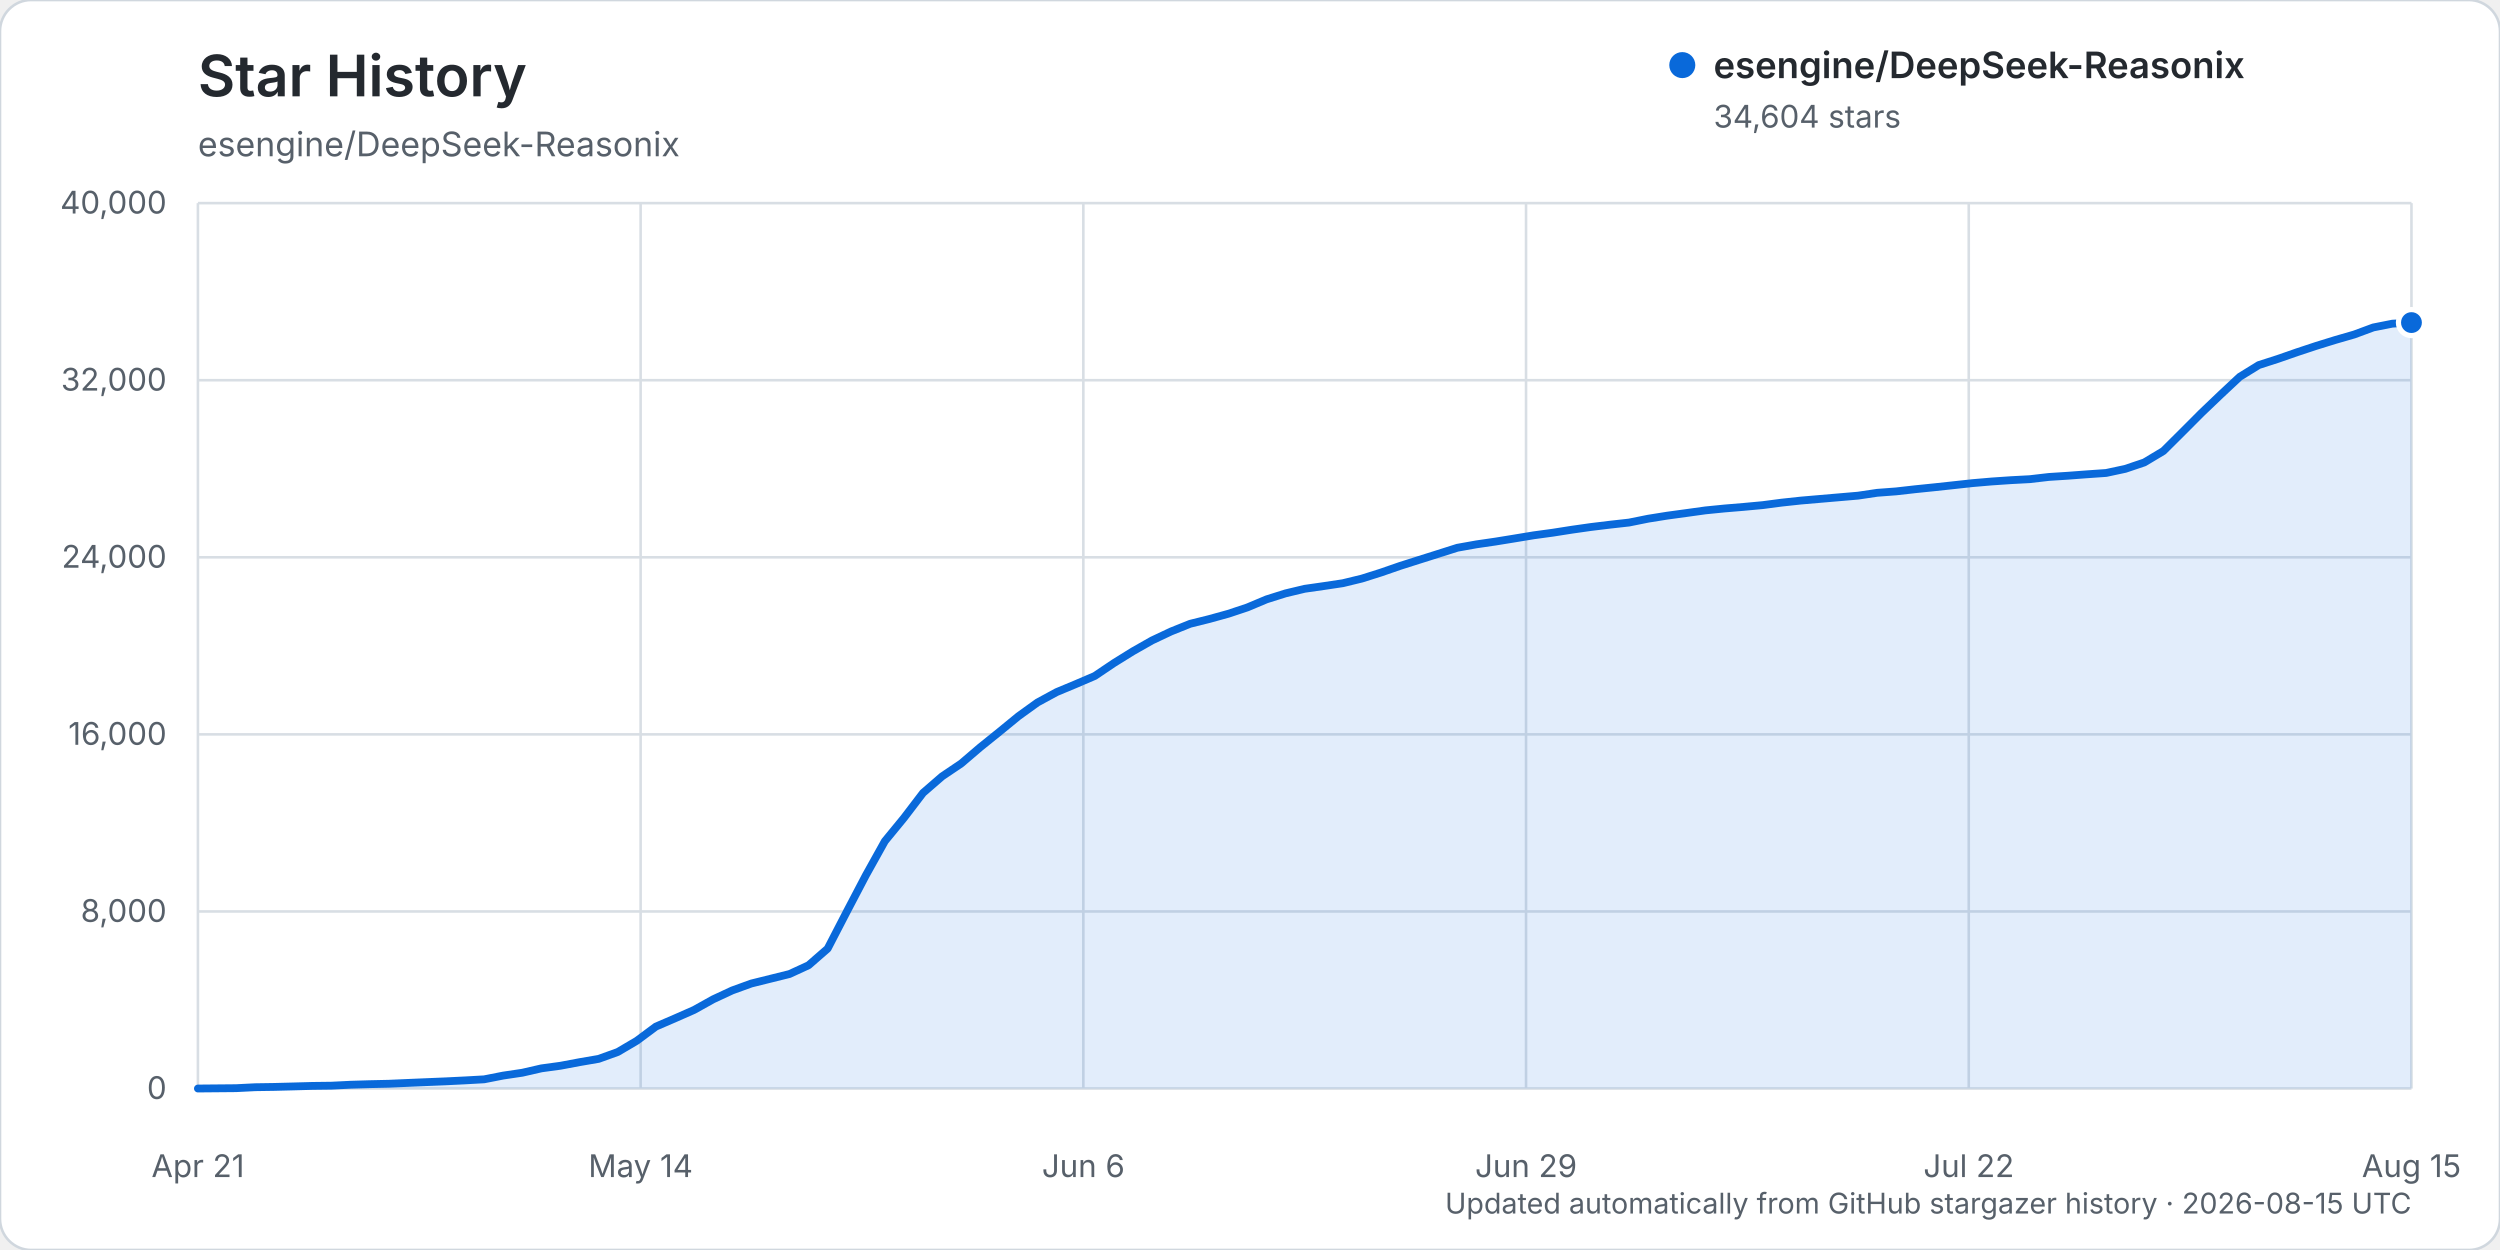
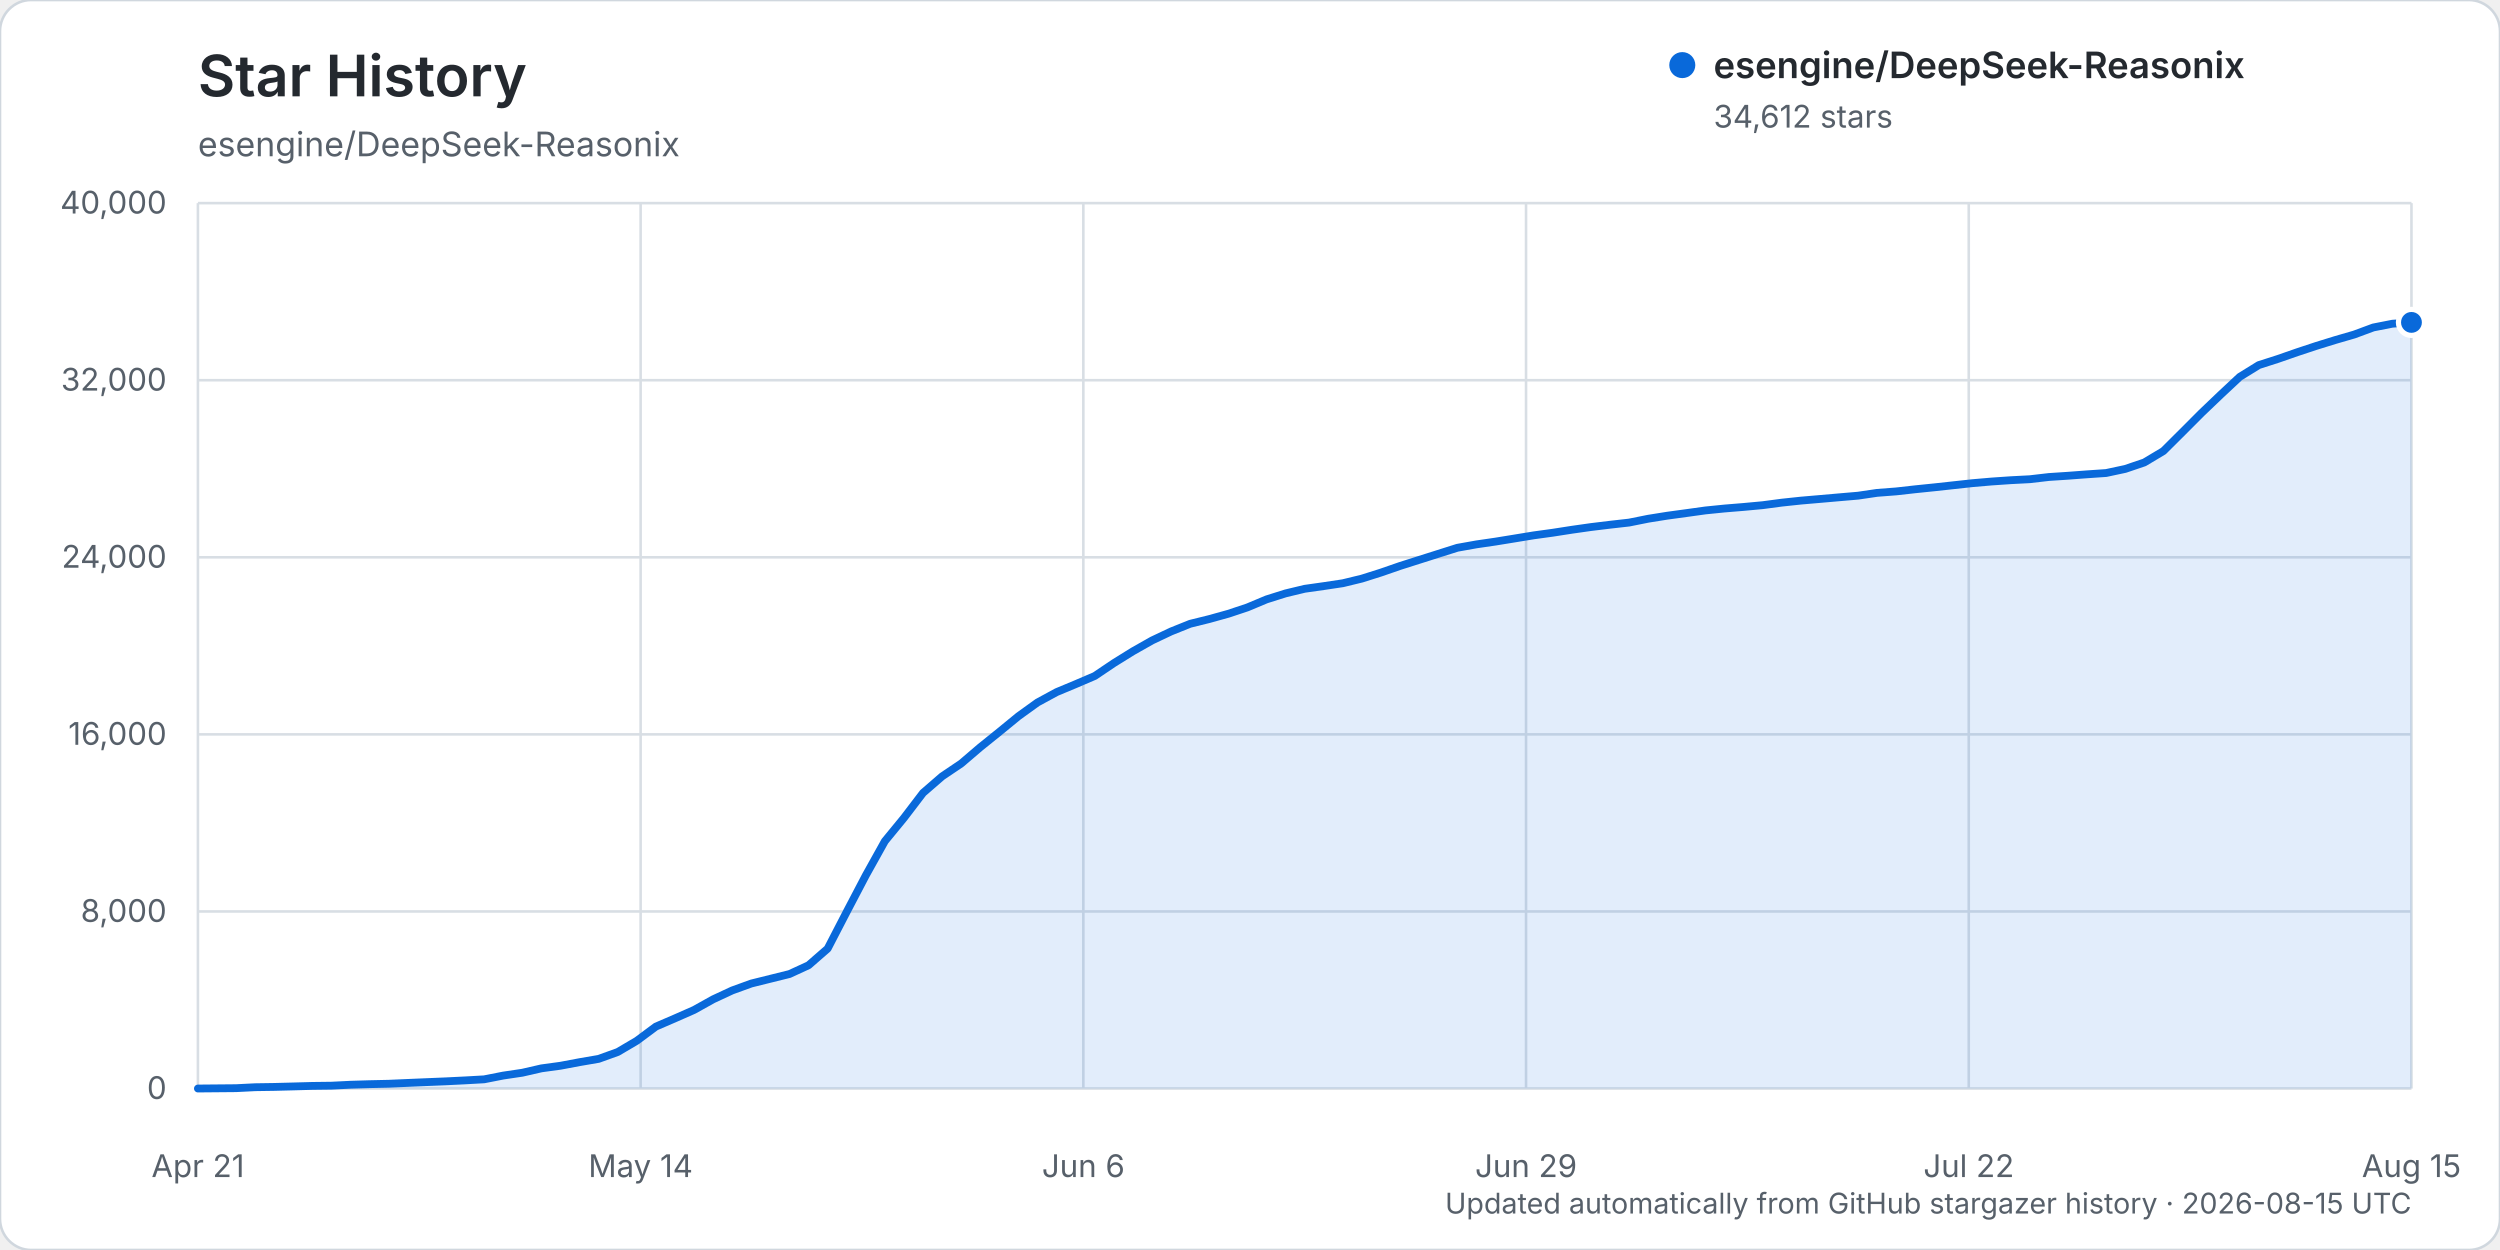
<svg xmlns="http://www.w3.org/2000/svg" width="960" height="480" viewBox="0 0 960 480" role="img" aria-labelledby="title description">
  <rect width="960" height="480" rx="12" fill="#ffffff" stroke="#d0d7de" />
  <text x="76" y="37" fill="#24292f" font-family="-apple-system, BlinkMacSystemFont, 'Segoe UI', sans-serif" font-size="22" font-weight="600">Star History</text>
  <text x="76" y="60" fill="#57606a" font-family="-apple-system, BlinkMacSystemFont, 'Segoe UI', sans-serif" font-size="13">esengine/DeepSeek-Reasonix</text>
  <g font-family="-apple-system, BlinkMacSystemFont, 'Segoe UI', sans-serif">
    <line x1="76" y1="418.00" x2="926" y2="418.00" stroke="#d8dee4" stroke-width="1" />
    <text x="64" y="422.00" text-anchor="end" fill="#57606a" font-size="12">0</text>
    <line x1="76" y1="350.00" x2="926" y2="350.00" stroke="#d8dee4" stroke-width="1" />
    <text x="64" y="354.00" text-anchor="end" fill="#57606a" font-size="12">8,000</text>
    <line x1="76" y1="282.00" x2="926" y2="282.00" stroke="#d8dee4" stroke-width="1" />
    <text x="64" y="286.00" text-anchor="end" fill="#57606a" font-size="12">16,000</text>
    <line x1="76" y1="214.00" x2="926" y2="214.00" stroke="#d8dee4" stroke-width="1" />
    <text x="64" y="218.00" text-anchor="end" fill="#57606a" font-size="12">24,000</text>
    <line x1="76" y1="146.00" x2="926" y2="146.00" stroke="#d8dee4" stroke-width="1" />
    <text x="64" y="150.00" text-anchor="end" fill="#57606a" font-size="12">32,000</text>
    <line x1="76" y1="78.00" x2="926" y2="78.00" stroke="#d8dee4" stroke-width="1" />
    <text x="64" y="82.00" text-anchor="end" fill="#57606a" font-size="12">40,000</text>
    <line x1="76.00" y1="78" x2="76.00" y2="418" stroke="#d8dee4" stroke-width="1" />
    <text x="76.00" y="452" text-anchor="middle" fill="#57606a" font-size="12">Apr 21</text>
    <line x1="246.00" y1="78" x2="246.00" y2="418" stroke="#d8dee4" stroke-width="1" />
    <text x="246.00" y="452" text-anchor="middle" fill="#57606a" font-size="12">May 14</text>
    <line x1="416.00" y1="78" x2="416.00" y2="418" stroke="#d8dee4" stroke-width="1" />
    <text x="416.00" y="452" text-anchor="middle" fill="#57606a" font-size="12">Jun 6</text>
    <line x1="586.00" y1="78" x2="586.00" y2="418" stroke="#d8dee4" stroke-width="1" />
    <text x="586.00" y="452" text-anchor="middle" fill="#57606a" font-size="12">Jun 29</text>
    <line x1="756.00" y1="78" x2="756.00" y2="418" stroke="#d8dee4" stroke-width="1" />
    <text x="756.00" y="452" text-anchor="middle" fill="#57606a" font-size="12">Jul 22</text>
    <line x1="926.00" y1="78" x2="926.00" y2="418" stroke="#d8dee4" stroke-width="1" />
    <text x="926.00" y="452" text-anchor="middle" fill="#57606a" font-size="12">Aug 15</text>
-     <path d="M76.00,417.99 L90.66,417.86 L97.98,417.49 L105.31,417.38 L112.64,417.19 L119.97,416.99 L127.29,416.90 L134.62,416.54 L141.95,416.32 L149.28,416.16 L156.60,415.84 L163.93,415.53 L171.26,415.23 L178.59,414.87 L185.91,414.46 L193.24,413.02 L200.57,411.93 L207.90,410.25 L215.22,409.25 L222.55,407.87 L229.88,406.61 L237.21,403.97 L244.53,399.66 L251.86,394.21 L259.19,391.05 L266.52,387.82 L273.84,383.74 L281.17,380.33 L288.50,377.67 L295.83,375.85 L303.16,374.03 L310.48,370.66 L317.81,364.28 L325.14,350.13 L332.47,336.15 L339.79,323.01 L347.12,314.08 L354.45,304.47 L361.78,298.12 L369.10,293.19 L376.43,286.93 L383.76,281.03 L391.09,275.02 L398.41,269.75 L405.74,265.77 L413.07,262.71 L420.40,259.57 L427.72,254.64 L435.05,250.09 L442.38,245.93 L449.71,242.47 L457.03,239.53 L464.36,237.71 L471.69,235.68 L479.02,233.24 L486.34,230.16 L493.67,227.85 L501.00,226.10 L508.33,225.05 L515.66,223.95 L522.98,222.17 L530.31,219.85 L537.64,217.31 L544.97,214.98 L552.29,212.67 L559.62,210.34 L566.95,209.03 L574.28,207.96 L581.60,206.77 L588.93,205.56 L596.26,204.56 L603.59,203.41 L610.91,202.37 L618.24,201.48 L625.57,200.66 L632.90,199.18 L640.22,198.01 L647.55,197.01 L654.88,195.99 L662.21,195.26 L669.53,194.65 L676.86,193.97 L684.19,193.01 L691.52,192.22 L698.84,191.59 L706.17,190.96 L713.50,190.33 L720.83,189.24 L728.16,188.69 L735.48,187.86 L742.81,187.11 L750.14,186.32 L757.47,185.52 L764.79,184.89 L772.12,184.39 L779.45,184.00 L786.78,183.15 L794.10,182.68 L801.43,182.13 L808.76,181.62 L816.09,180.05 L823.41,177.58 L830.74,173.19 L838.07,165.90 L845.40,158.55 L852.72,151.56 L860.05,144.70 L867.38,140.18 L874.71,137.82 L882.03,135.27 L889.36,132.84 L896.69,130.57 L904.02,128.45 L911.34,125.74 L918.67,124.29 L926.00,123.87 L926.00,418.00 L76.00,418.00 Z" fill="#0969da" opacity="0.12" />
-     <path d="M76.00,417.99 L90.66,417.86 L97.98,417.49 L105.31,417.38 L112.64,417.19 L119.97,416.99 L127.29,416.90 L134.62,416.54 L141.95,416.32 L149.28,416.16 L156.60,415.84 L163.93,415.53 L171.26,415.23 L178.59,414.87 L185.91,414.46 L193.24,413.02 L200.57,411.93 L207.90,410.25 L215.22,409.25 L222.55,407.87 L229.88,406.61 L237.21,403.97 L244.53,399.66 L251.86,394.21 L259.19,391.05 L266.52,387.82 L273.84,383.74 L281.17,380.33 L288.50,377.67 L295.83,375.85 L303.16,374.03 L310.48,370.66 L317.81,364.28 L325.14,350.13 L332.47,336.15 L339.79,323.01 L347.12,314.08 L354.45,304.47 L361.78,298.12 L369.10,293.19 L376.43,286.93 L383.76,281.03 L391.09,275.02 L398.41,269.75 L405.74,265.77 L413.07,262.71 L420.40,259.57 L427.72,254.64 L435.05,250.09 L442.38,245.93 L449.71,242.47 L457.03,239.53 L464.36,237.71 L471.69,235.68 L479.02,233.24 L486.34,230.16 L493.67,227.85 L501.00,226.10 L508.33,225.05 L515.66,223.95 L522.98,222.17 L530.31,219.85 L537.64,217.31 L544.97,214.98 L552.29,212.67 L559.62,210.34 L566.95,209.03 L574.28,207.96 L581.60,206.77 L588.93,205.56 L596.26,204.56 L603.59,203.41 L610.91,202.37 L618.24,201.48 L625.57,200.66 L632.90,199.18 L640.22,198.01 L647.55,197.01 L654.88,195.99 L662.21,195.26 L669.53,194.65 L676.86,193.97 L684.19,193.01 L691.52,192.22 L698.84,191.59 L706.17,190.96 L713.50,190.33 L720.83,189.24 L728.16,188.69 L735.48,187.86 L742.81,187.11 L750.14,186.32 L757.47,185.52 L764.79,184.89 L772.12,184.39 L779.45,184.00 L786.78,183.15 L794.10,182.68 L801.43,182.13 L808.76,181.62 L816.09,180.05 L823.41,177.58 L830.74,173.19 L838.07,165.90 L845.40,158.55 L852.72,151.56 L860.05,144.70 L867.38,140.18 L874.71,137.82 L882.03,135.27 L889.36,132.84 L896.69,130.57 L904.02,128.45 L911.34,125.74 L918.67,124.29 L926.00,123.87" fill="none" stroke="#0969da" stroke-width="3" stroke-linecap="round" stroke-linejoin="round" />
-     <circle cx="926.00" cy="123.87" r="5" fill="#0969da" stroke="#ffffff" stroke-width="2" />
+     <path d="M76.00,417.99 L90.66,417.86 L97.98,417.49 L105.31,417.38 L112.64,417.19 L119.97,416.99 L127.29,416.90 L134.62,416.54 L141.95,416.32 L149.28,416.16 L156.60,415.84 L163.93,415.53 L171.26,415.23 L178.59,414.87 L185.91,414.46 L193.24,413.02 L200.57,411.93 L207.90,410.25 L215.22,409.25 L222.55,407.87 L229.88,406.61 L237.21,403.97 L244.53,399.66 L251.86,394.21 L259.19,391.05 L266.52,387.82 L273.84,383.74 L281.17,380.33 L288.50,377.67 L295.83,375.85 L303.16,374.03 L310.48,370.66 L317.81,364.28 L325.14,350.13 L332.47,336.15 L339.79,323.01 L347.12,314.08 L354.45,304.47 L361.78,298.12 L369.10,293.19 L376.43,286.93 L383.76,281.03 L391.09,275.02 L398.41,269.75 L405.74,265.77 L413.07,262.71 L420.40,259.57 L427.72,254.64 L435.05,250.09 L442.38,245.94 L449.71,242.47 L457.03,239.53 L464.36,237.72 L471.69,235.68 L479.02,233.24 L486.34,230.17 L493.67,227.86 L501.00,226.10 L508.33,225.06 L515.66,223.96 L522.98,222.18 L530.31,219.86 L537.64,217.32 L544.97,214.99 L552.29,212.67 L559.62,210.35 L566.95,209.04 L574.28,207.97 L581.60,206.78 L588.93,205.58 L596.26,204.57 L603.59,203.43 L610.91,202.39 L618.24,201.50 L625.57,200.67 L632.90,199.20 L640.22,198.03 L647.55,197.03 L654.88,196.01 L662.21,195.27 L669.53,194.67 L676.86,193.99 L684.19,193.02 L691.52,192.24 L698.84,191.61 L706.17,190.97 L713.50,190.34 L720.83,189.26 L728.16,188.70 L735.48,187.88 L742.81,187.13 L750.14,186.33 L757.47,185.53 L764.79,184.90 L772.12,184.40 L779.45,184.02 L786.78,183.17 L794.10,182.69 L801.43,182.14 L808.76,181.64 L816.09,180.07 L823.41,177.59 L830.74,173.21 L838.07,165.92 L845.40,158.57 L852.72,151.58 L860.05,144.72 L867.38,140.19 L874.71,137.84 L882.03,135.29 L889.36,132.86 L896.69,130.59 L904.02,128.46 L911.34,125.75 L918.67,124.31 L926.00,123.80 L926.00,418.00 L76.00,418.00 Z" fill="#0969da" opacity="0.12" />
+     <path d="M76.00,417.99 L90.66,417.86 L97.98,417.49 L105.31,417.38 L112.64,417.19 L119.97,416.99 L127.29,416.90 L134.62,416.54 L141.95,416.32 L149.28,416.16 L156.60,415.84 L163.93,415.53 L171.26,415.23 L178.59,414.87 L185.91,414.46 L193.24,413.02 L200.57,411.93 L207.90,410.25 L215.22,409.25 L222.55,407.87 L229.88,406.61 L237.21,403.97 L244.53,399.66 L251.86,394.21 L259.19,391.05 L266.52,387.82 L273.84,383.74 L281.17,380.33 L288.50,377.67 L295.83,375.85 L303.16,374.03 L310.48,370.66 L317.81,364.28 L325.14,350.13 L332.47,336.15 L339.79,323.01 L347.12,314.08 L354.45,304.47 L361.78,298.12 L369.10,293.19 L376.43,286.93 L383.76,281.03 L391.09,275.02 L398.41,269.75 L405.74,265.77 L413.07,262.71 L420.40,259.57 L427.72,254.64 L435.05,250.09 L442.38,245.94 L449.71,242.47 L457.03,239.53 L464.36,237.72 L471.69,235.68 L479.02,233.24 L486.34,230.17 L493.67,227.86 L501.00,226.10 L508.33,225.06 L515.66,223.96 L522.98,222.18 L530.31,219.86 L537.64,217.32 L544.97,214.99 L552.29,212.67 L559.62,210.35 L566.95,209.04 L574.28,207.97 L581.60,206.78 L588.93,205.58 L596.26,204.57 L603.59,203.43 L610.91,202.39 L618.24,201.50 L625.57,200.67 L632.90,199.20 L640.22,198.03 L647.55,197.03 L654.88,196.01 L662.21,195.27 L669.53,194.67 L676.86,193.99 L684.19,193.02 L691.52,192.24 L698.84,191.61 L706.17,190.97 L713.50,190.34 L720.83,189.26 L728.16,188.70 L735.48,187.88 L742.81,187.13 L750.14,186.33 L757.47,185.53 L764.79,184.90 L772.12,184.40 L779.45,184.02 L786.78,183.17 L794.10,182.69 L801.43,182.14 L808.76,181.64 L816.09,180.07 L823.41,177.59 L830.74,173.21 L838.07,165.92 L845.40,158.57 L852.72,151.58 L860.05,144.72 L867.38,140.19 L874.71,137.84 L882.03,135.29 L889.36,132.86 L896.69,130.59 L904.02,128.46 L911.34,125.75 L918.67,124.31 L926.00,123.80" fill="none" stroke="#0969da" stroke-width="3" stroke-linecap="round" stroke-linejoin="round" />
+     <circle cx="926.00" cy="123.80" r="5" fill="#0969da" stroke="#ffffff" stroke-width="2" />
    <g transform="translate(646, 25)">
      <circle cx="0" cy="0" r="5" fill="#0969da" />
      <text x="12" y="5" fill="#24292f" font-size="14" font-weight="600">esengine/DeepSeek-Reasonix</text>
-       <text x="12" y="24" fill="#57606a" font-size="12">34,604 stars</text>
+       <text x="12" y="24" fill="#57606a" font-size="12">34,612 stars</text>
    </g>
    <text x="926" y="466" text-anchor="end" fill="#57606a" font-size="11">Updated automatically from GitHub stargazer history · 2026-08-15 UTC</text>
  </g>
</svg>
